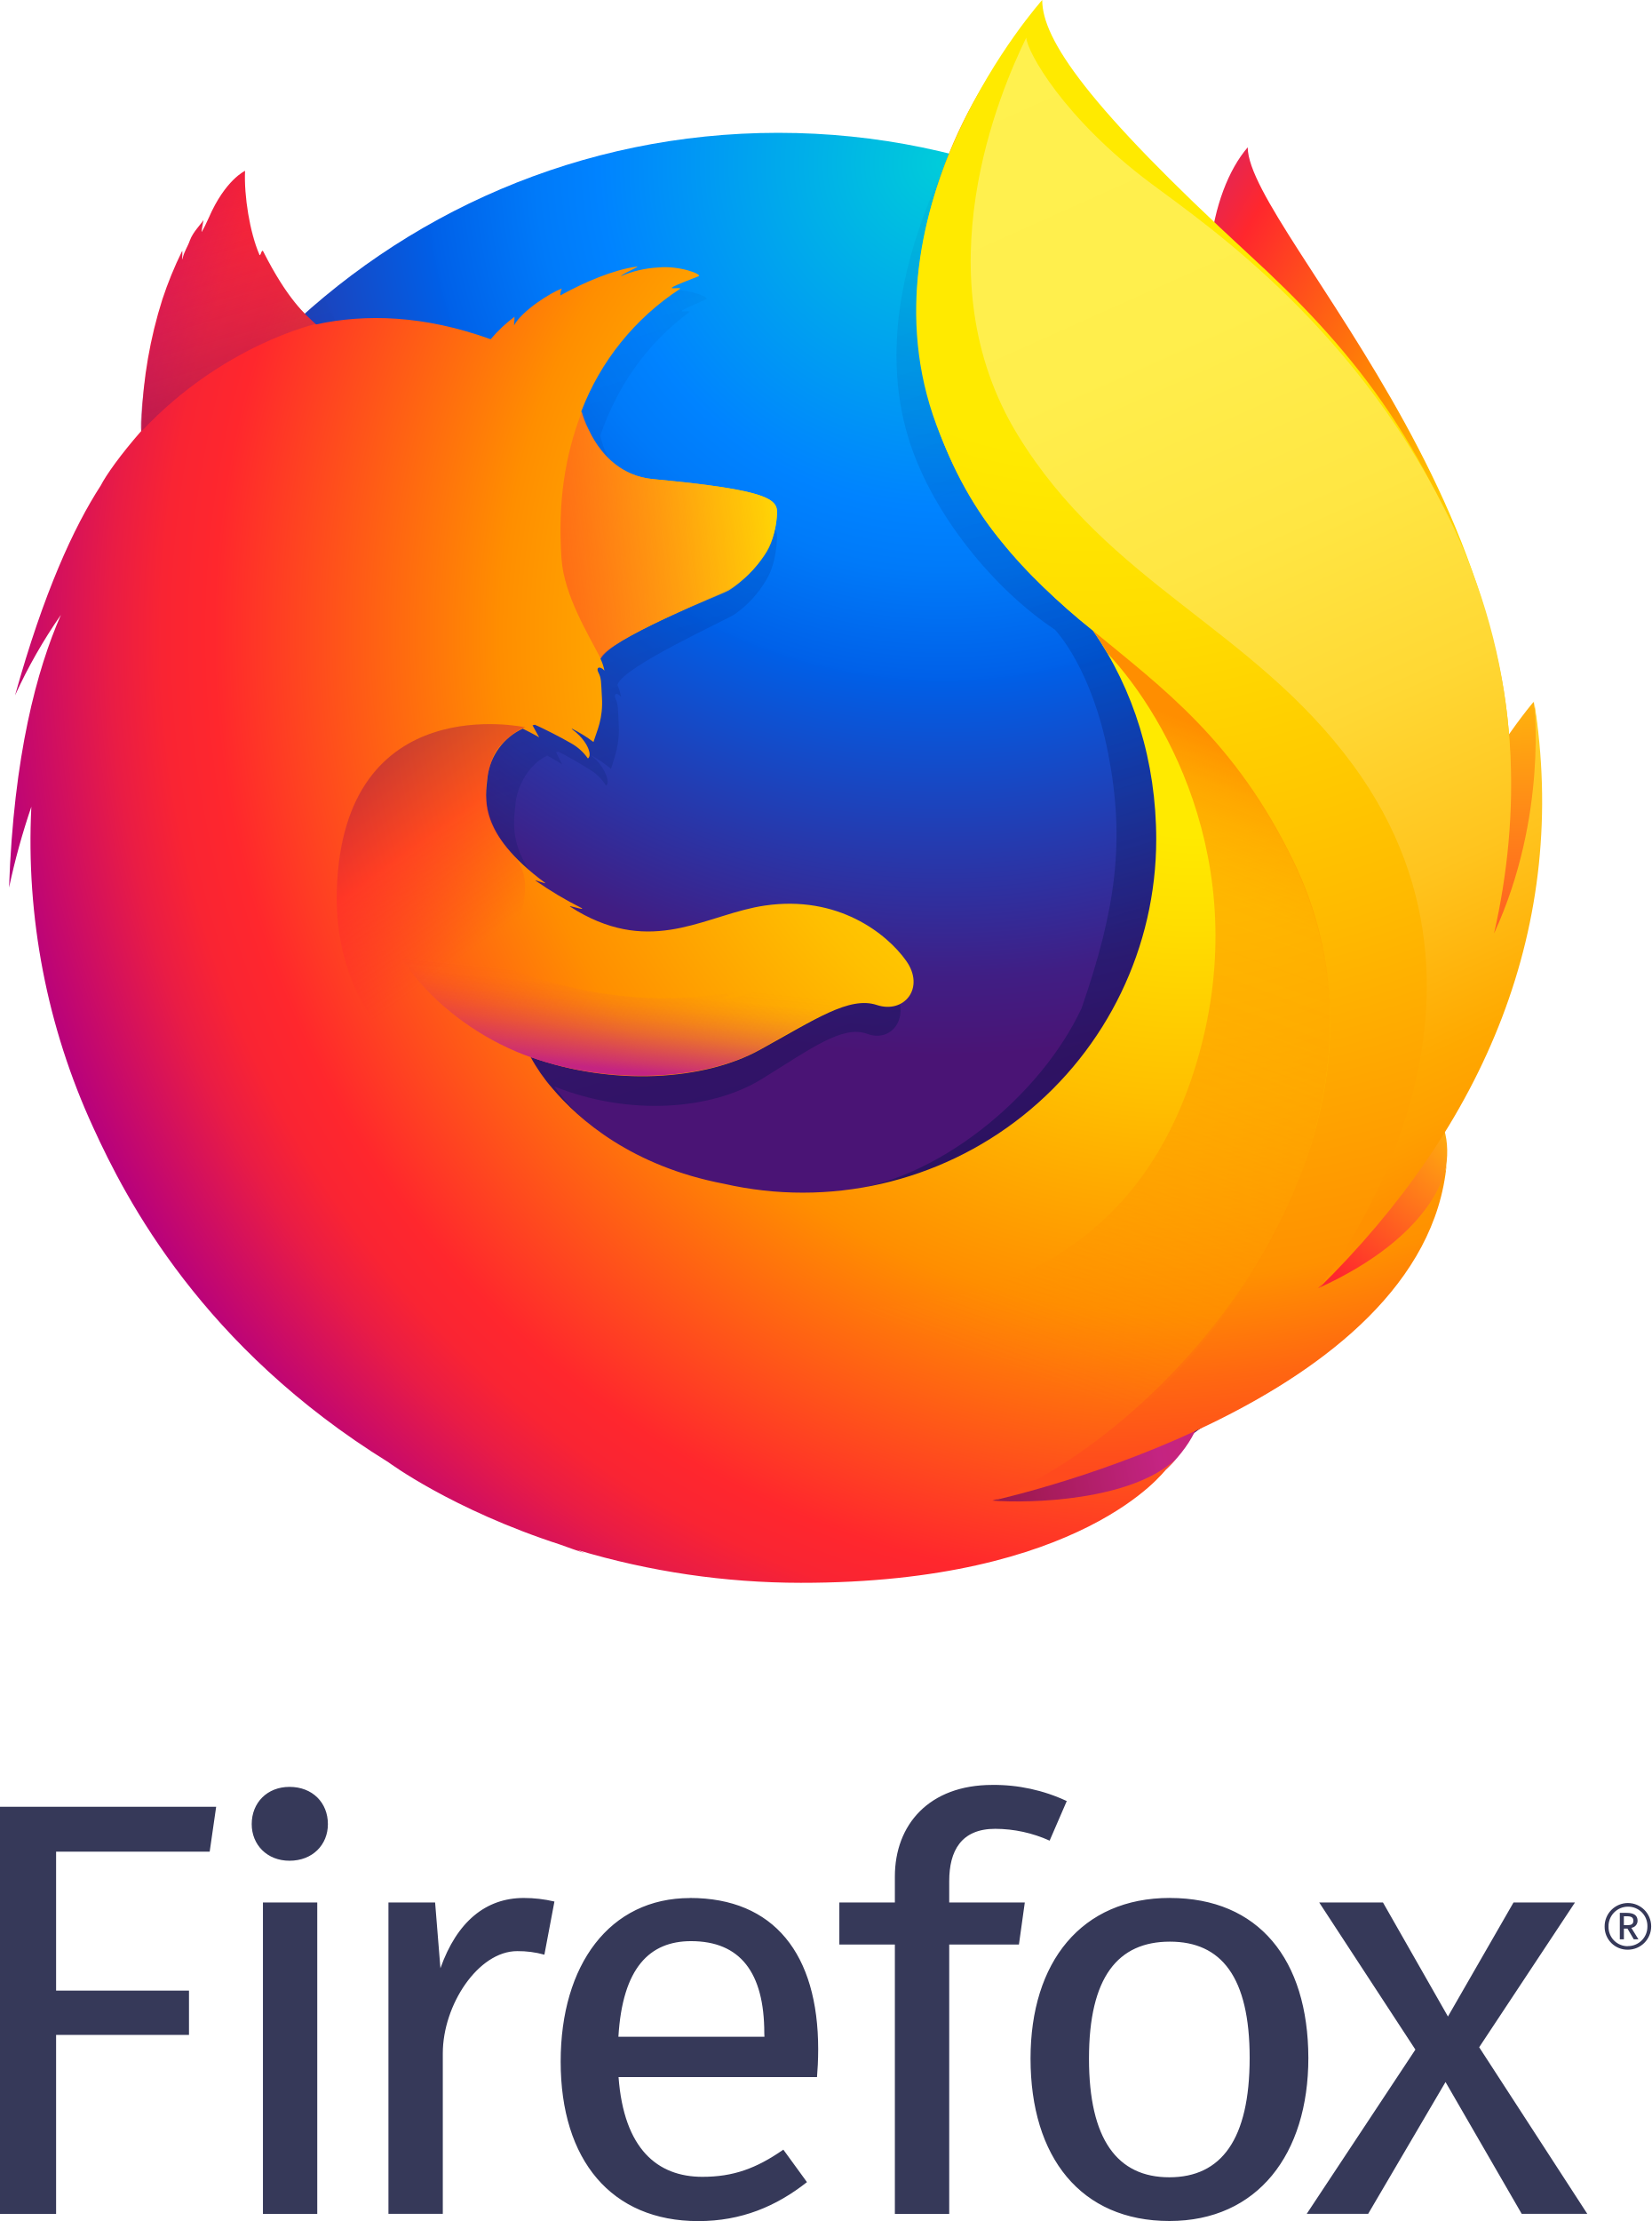
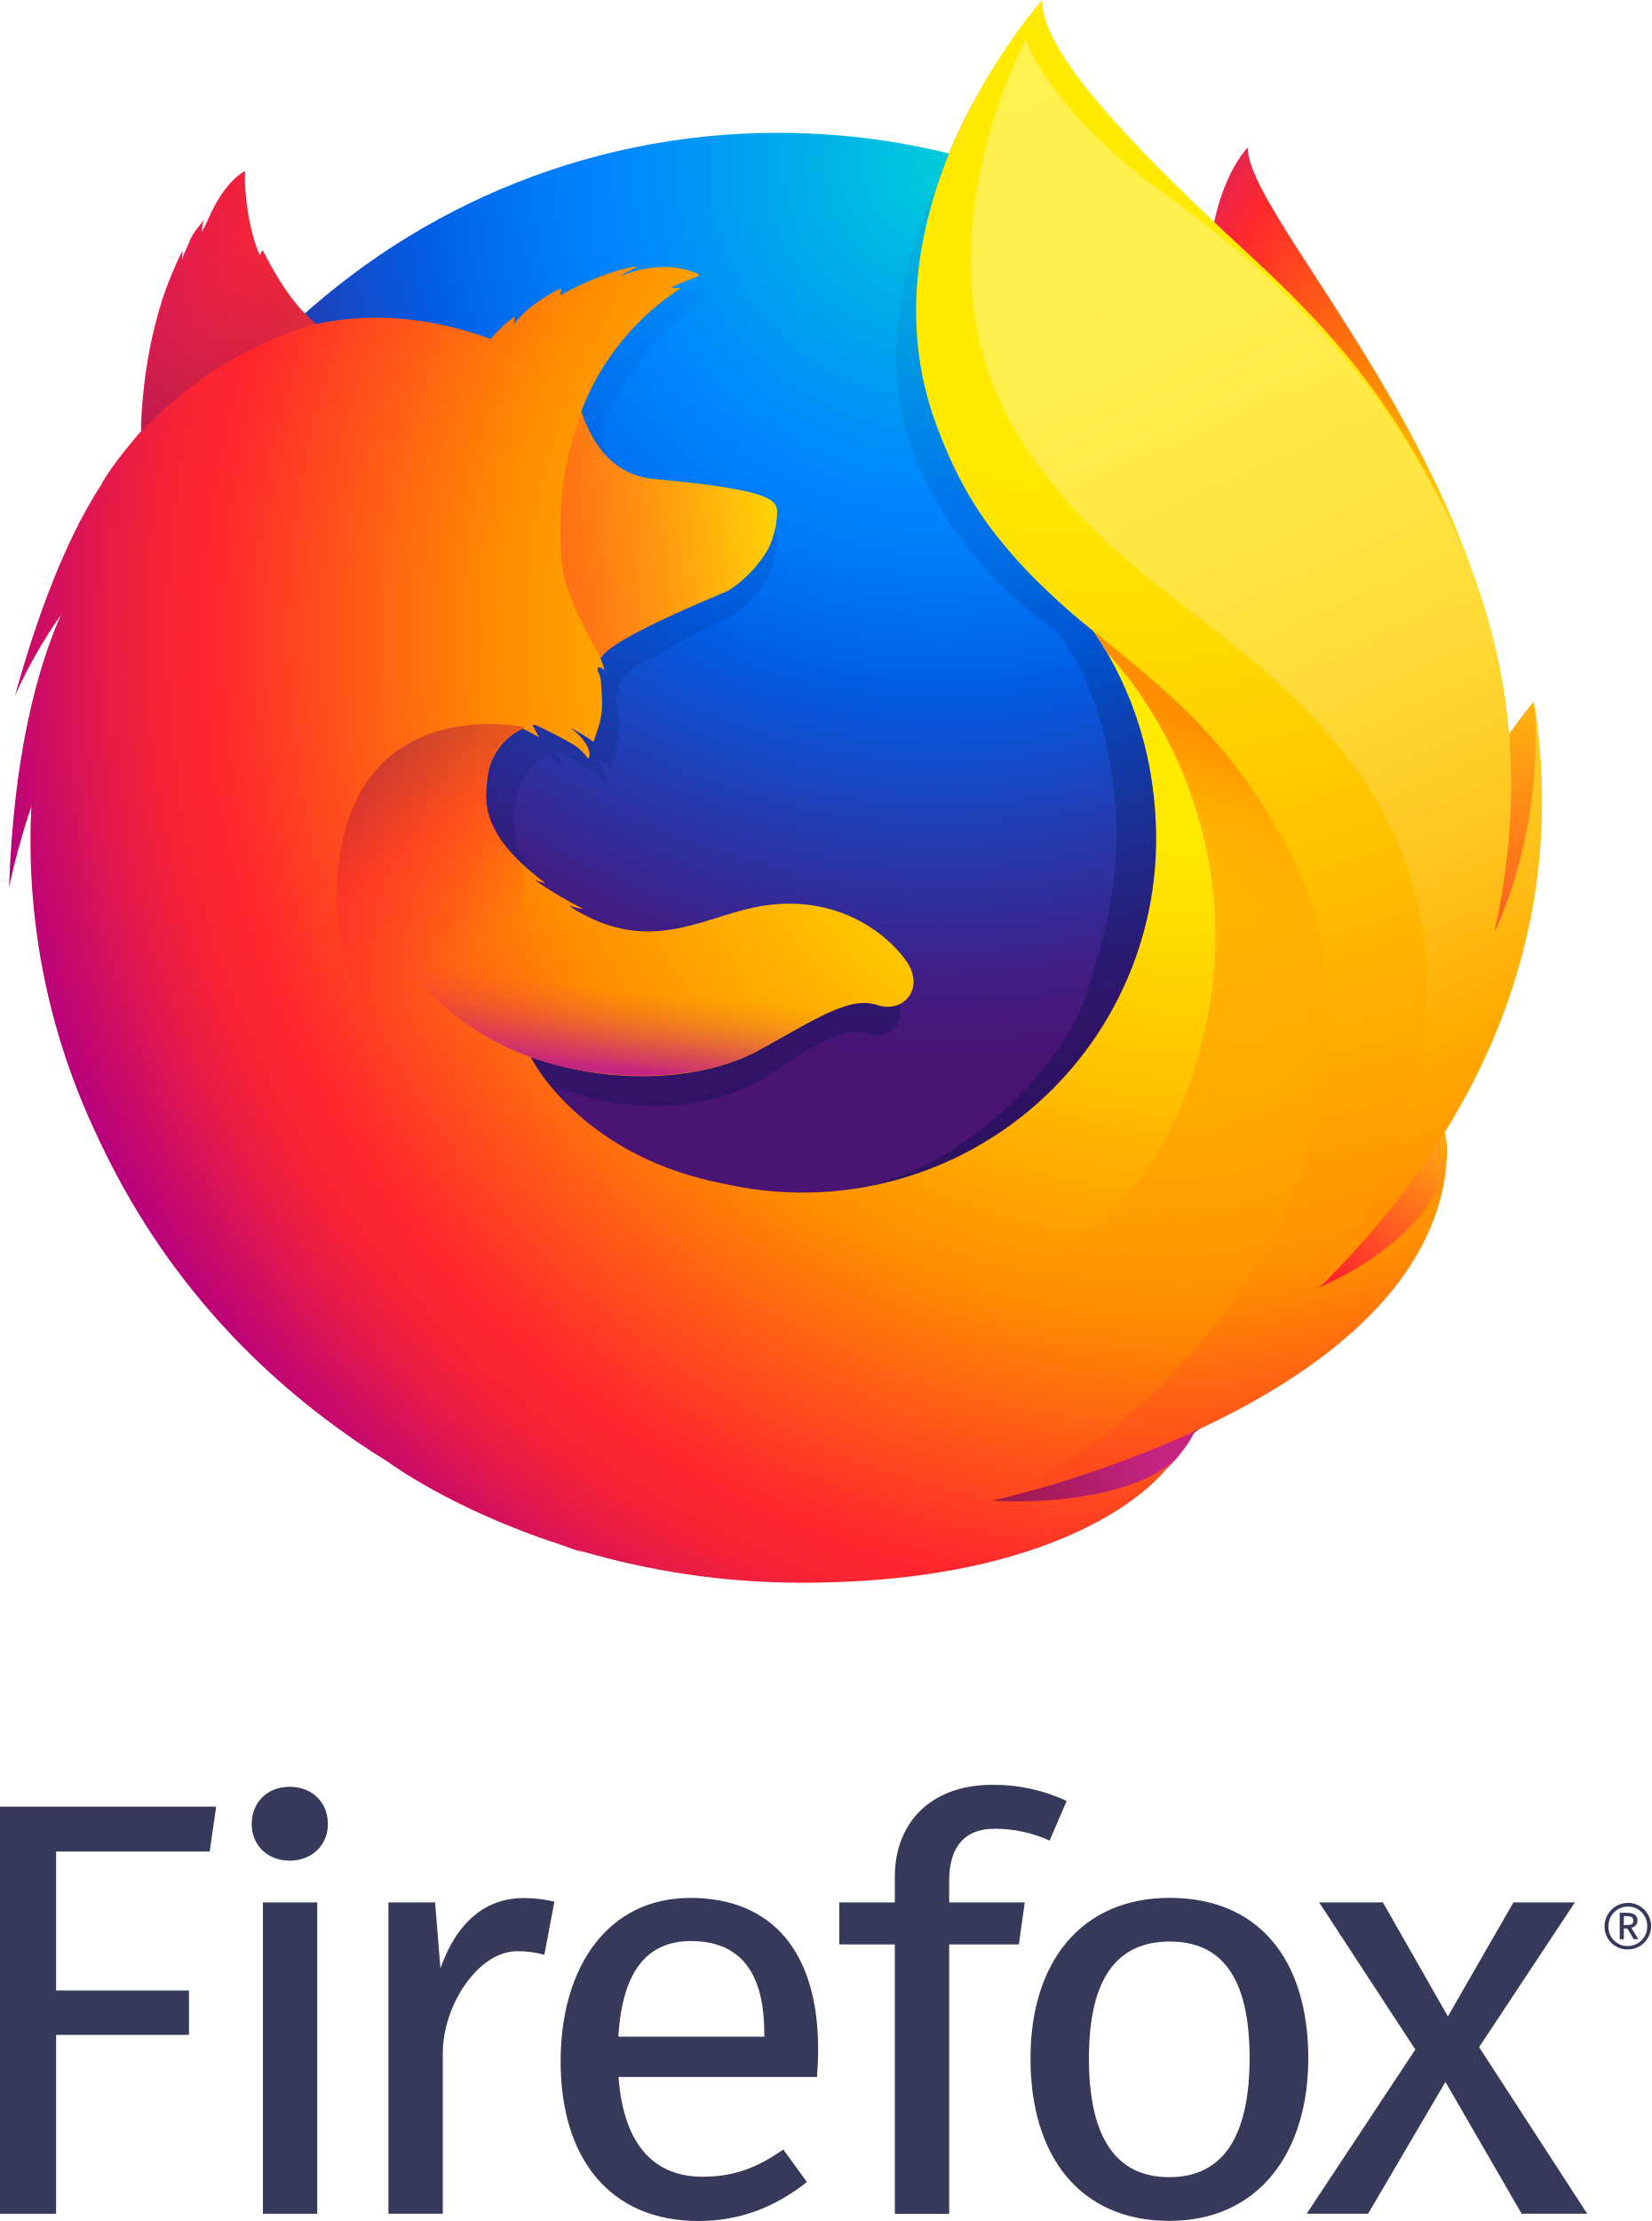
- <svg xmlns="http://www.w3.org/2000/svg" viewBox="0 0 463.61 623.4">
+ <svg xmlns="http://www.w3.org/2000/svg" viewBox="0 0 463.59 623.43">
  <defs>
-     <style>.cls-1{fill:url(#radial-gradient);}.cls-2{fill:url(#radial-gradient-2);}.Fox-Body-Shadow{fill:url(#linear-gradient);}.Tail-Flame-Behind---Middle{fill:url(#radial-gradient-3);}.Tail-Flame-Behind---Top{fill:url(#radial-gradient-4);}.Tail-Flame-Behind---Bottom{fill:url(#radial-gradient-5);}.Fox-Body{fill:url(#radial-gradient-6);}.cls-3{fill:url(#radial-gradient-7);}.cls-4{fill:url(#linear-gradient-2);}.Ear{fill:url(#linear-gradient-3);}.Head-Shadow{fill:url(#linear-gradient-4);}.Arm-Shadow{fill:url(#linear-gradient-5);}.Tail-Flame-Overlap{fill:url(#linear-gradient-6);}.Tail-Swoop-Inner{fill:url(#linear-gradient-7);}.cls-5{fill:#363959;}</style>
-     <radialGradient id="radial-gradient" cx="-15195.39" cy="-8448.41" fx="-15208.373" r="203.56" gradientTransform="matrix(0.76, 0.03, -0.05, 1.12, 11569.67, 10090.59)" gradientUnits="userSpaceOnUse">
+     <radialGradient id="radial-gradient" cx="-15083.63" cy="9079.23" fx="-15096.611" r="203.56" gradientTransform="matrix(0.76, 0.03, 0.05, -1.12, 11453.19, 10793.76)" gradientUnits="userSpaceOnUse">
      <stop offset="0.1" stop-color="#ffea00" />
      <stop offset="0.17" stop-color="#ffde00" />
      <stop offset="0.28" stop-color="#ffbf00" />
      <stop offset="0.43" stop-color="#ff8e00" />
      <stop offset="0.77" stop-color="#ff272d" />
      <stop offset="0.87" stop-color="#e0255a" />
      <stop offset="0.95" stop-color="#cc2477" />
      <stop offset="1" stop-color="#c42482" />
    </radialGradient>
-     <radialGradient id="radial-gradient-2" cx="-7836.88" cy="-8047.41" r="357.23" gradientTransform="translate(9904.13 9944.29) scale(1.23 1.23)" gradientUnits="userSpaceOnUse">
+     <radialGradient id="radial-gradient-2" cx="-7905.51" cy="8660.94" r="357.23" gradientTransform="matrix(1.23, 0, 0, -1.23, 9988.54, 10698.93)" gradientUnits="userSpaceOnUse">
      <stop offset="0" stop-color="#00ccda" />
      <stop offset="0.22" stop-color="#0083ff" />
      <stop offset="0.26" stop-color="#007af9" />
      <stop offset="0.33" stop-color="#0060e8" />
      <stop offset="0.33" stop-color="#005fe7" />
      <stop offset="0.44" stop-color="#2639ad" />
      <stop offset="0.52" stop-color="#401e84" />
      <stop offset="0.57" stop-color="#4a1475" />
    </radialGradient>
-     <linearGradient id="linear-gradient" x1="246.64" y1="329.22" x2="160.21" y2="46.48" gradientUnits="userSpaceOnUse">
+     <linearGradient id="linear-gradient" x1="246.62" y1="294.78" x2="160.2" y2="577.52" gradientTransform="matrix(1, 0, 0, -1, 0, 624)" gradientUnits="userSpaceOnUse">
      <stop offset="0" stop-color="#000f43" stop-opacity="0.4" />
      <stop offset="0.48" stop-color="#001962" stop-opacity="0.17" />
      <stop offset="1" stop-color="#002079" stop-opacity="0" />
    </linearGradient>
-     <radialGradient id="radial-gradient-3" cx="-8724.92" cy="-6788.24" r="120.49" gradientTransform="matrix(1.22, 0.12, -0.12, 1.22, 10254.25, 9631.49)" gradientUnits="userSpaceOnUse">
+     <radialGradient id="radial-gradient-3" cx="-8798.45" cy="7431.01" r="120.49" gradientTransform="matrix(1.22, 0.12, 0.12, -1.22, 10266.83, 10424.49)" gradientUnits="userSpaceOnUse">
      <stop offset="0" stop-color="#ffea00" />
      <stop offset="0.5" stop-color="#ff272d" />
      <stop offset="1" stop-color="#c42482" />
    </radialGradient>
-     <radialGradient id="radial-gradient-4" cx="-8735.82" cy="-6903.78" r="201.22" gradientTransform="matrix(1.22, 0.12, -0.12, 1.22, 10254.25, 9631.49)" gradientUnits="userSpaceOnUse">
+     <radialGradient id="radial-gradient-4" cx="-8809.35" cy="7546.55" r="201.22" gradientTransform="matrix(1.22, 0.12, 0.12, -1.22, 10266.83, 10424.49)" gradientUnits="userSpaceOnUse">
      <stop offset="0" stop-color="#ffe900" />
      <stop offset="0.16" stop-color="#ffaf0e" />
      <stop offset="0.32" stop-color="#ff7a1b" />
      <stop offset="0.47" stop-color="#ff4e26" />
      <stop offset="0.62" stop-color="#ff2c2e" />
      <stop offset="0.76" stop-color="#ff1434" />
      <stop offset="0.89" stop-color="#ff0538" />
      <stop offset="1" stop-color="#ff0039" />
    </radialGradient>
-     <radialGradient id="radial-gradient-5" cx="-8707.36" cy="-6717.25" r="184.64" gradientTransform="matrix(1.22, 0.12, -0.12, 1.22, 10254.25, 9631.49)" gradientUnits="userSpaceOnUse">
+     <radialGradient id="radial-gradient-5" cx="-8780.89" cy="7360.02" r="184.64" gradientTransform="matrix(1.22, 0.12, 0.12, -1.22, 10266.83, 10424.49)" gradientUnits="userSpaceOnUse">
      <stop offset="0" stop-color="#ff272d" />
      <stop offset="0.5" stop-color="#c42482" />
      <stop offset="0.99" stop-color="#620700" />
    </radialGradient>
-     <radialGradient id="radial-gradient-6" cx="325.44" cy="177.9" fx="338.069" r="353.14" gradientUnits="userSpaceOnUse">
+     <radialGradient id="radial-gradient-6" cx="325.44" cy="446.1" fx="338.069" r="353.14" gradientTransform="matrix(1, 0, 0, -1, 0, 624)" gradientUnits="userSpaceOnUse">
      <stop offset="0.16" stop-color="#ffea00" />
      <stop offset="0.23" stop-color="#ffde00" />
      <stop offset="0.37" stop-color="#ffbf00" />
      <stop offset="0.54" stop-color="#ff8e00" />
      <stop offset="0.76" stop-color="#ff272d" />
      <stop offset="0.8" stop-color="#f92433" />
      <stop offset="0.84" stop-color="#e91c45" />
      <stop offset="0.89" stop-color="#cf0e62" />
      <stop offset="0.94" stop-color="#b5007f" />
    </radialGradient>
-     <radialGradient id="radial-gradient-7" cx="305.19" cy="14.13" r="402.47" gradientUnits="userSpaceOnUse">
+     <radialGradient id="radial-gradient-7" cx="305.19" cy="609.87" r="402.47" gradientTransform="matrix(1, 0, 0, -1, 0, 624)" gradientUnits="userSpaceOnUse">
      <stop offset="0.28" stop-color="#ffea00" />
      <stop offset="0.4" stop-color="#fd0" />
      <stop offset="0.63" stop-color="#ffba00" />
      <stop offset="0.86" stop-color="#ff9100" />
      <stop offset="0.93" stop-color="#ff6711" />
      <stop offset="0.99" stop-color="#ff4a1d" />
    </radialGradient>
-     <linearGradient id="linear-gradient-2" x1="-9033.6" y1="-6861.01" x2="-8894.98" y2="-6896.34" gradientTransform="matrix(1.22, 0.12, -0.12, 1.22, 10254.25, 9631.49)" gradientUnits="userSpaceOnUse">
+     <linearGradient id="linear-gradient-2" x1="-9109.15" y1="7511.68" x2="-8970.53" y2="7547.01" gradientTransform="matrix(1.22, 0.12, 0.12, -1.22, 10266.83, 10424.49)" gradientUnits="userSpaceOnUse">
      <stop offset="0" stop-color="#c42482" stop-opacity="0.5" />
      <stop offset="0.47" stop-color="#ff272d" stop-opacity="0.5" />
      <stop offset="0.49" stop-color="#ff2c2c" stop-opacity="0.51" />
      <stop offset="0.68" stop-color="#ff7a1a" stop-opacity="0.72" />
      <stop offset="0.83" stop-color="#ffb20d" stop-opacity="0.87" />
      <stop offset="0.94" stop-color="#ffd605" stop-opacity="0.96" />
      <stop offset="1" stop-color="#ffe302" />
    </linearGradient>
-     <linearGradient id="linear-gradient-3" x1="140.66" y1="-1207.81" x2="116.03" y2="-1270.95" gradientTransform="matrix(0.99, 0.1, -0.1, 0.99, -193.42, 1305.01)" gradientUnits="userSpaceOnUse">
+     <linearGradient id="linear-gradient-3" x1="137.18" y1="1869.73" x2="112.55" y2="1932.87" gradientTransform="matrix(0.99, 0.1, 0.1, -0.99, -253.89, 1960.03)" gradientUnits="userSpaceOnUse">
      <stop offset="0" stop-color="#891551" stop-opacity="0.6" />
      <stop offset="1" stop-color="#c42482" stop-opacity="0" />
    </linearGradient>
-     <linearGradient id="linear-gradient-4" x1="-135.97" y1="483.16" x2="-93.49" y2="531.42" gradientTransform="matrix(0.99, 0.1, -0.1, 0.99, 285.71, -255.4)" gradientUnits="userSpaceOnUse">
+     <linearGradient id="linear-gradient-4" x1="-143.14" y1="176.6" x2="-100.66" y2="128.34" gradientTransform="matrix(0.99, 0.1, 0.1, -0.99, 225.24, 399.62)" gradientUnits="userSpaceOnUse">
      <stop offset="0.01" stop-color="#891551" stop-opacity="0.5" />
      <stop offset="0.48" stop-color="#ff272d" stop-opacity="0.5" />
      <stop offset="1" stop-color="#ff272d" stop-opacity="0" />
    </linearGradient>
-     <linearGradient id="linear-gradient-5" x1="-55.58" y1="567.04" x2="-55.55" y2="533.28" gradientTransform="matrix(0.99, 0.1, -0.1, 0.99, 285.71, -255.4)" gradientUnits="userSpaceOnUse">
+     <linearGradient id="linear-gradient-5" x1="-61.34" y1="94.02" x2="-61.31" y2="127.78" gradientTransform="matrix(0.99, 0.1, 0.1, -0.99, 225.24, 399.62)" gradientUnits="userSpaceOnUse">
      <stop offset="0" stop-color="#c42482" />
      <stop offset="0.08" stop-color="#c42482" stop-opacity="0.81" />
      <stop offset="0.21" stop-color="#c42482" stop-opacity="0.57" />
      <stop offset="0.33" stop-color="#c42482" stop-opacity="0.36" />
      <stop offset="0.45" stop-color="#c42482" stop-opacity="0.2" />
      <stop offset="0.56" stop-color="#c42482" stop-opacity="0.09" />
      <stop offset="0.67" stop-color="#c42482" stop-opacity="0.02" />
      <stop offset="0.77" stop-color="#c42482" stop-opacity="0" />
    </linearGradient>
-     <linearGradient id="linear-gradient-6" x1="282.7" y1="16.31" x2="420.7" y2="324.89" gradientUnits="userSpaceOnUse">
+     <linearGradient id="linear-gradient-6" x1="282.7" y1="607.69" x2="420.7" y2="299.11" gradientTransform="matrix(1, 0, 0, -1, 0, 624)" gradientUnits="userSpaceOnUse">
      <stop offset="0" stop-color="#fff14f" />
      <stop offset="0.27" stop-color="#ffee4c" />
      <stop offset="0.45" stop-color="#ffe643" />
      <stop offset="0.61" stop-color="#ffd834" />
      <stop offset="0.76" stop-color="#ffc41e" />
      <stop offset="0.89" stop-color="#ffab02" />
      <stop offset="0.9" stop-color="#ffa900" />
      <stop offset="0.95" stop-color="#ffa000" />
      <stop offset="1" stop-color="#ff9100" />
    </linearGradient>
-     <linearGradient id="linear-gradient-7" x1="309.95" y1="193.78" x2="244.58" y2="369.29" gradientUnits="userSpaceOnUse">
+     <linearGradient id="linear-gradient-7" x1="309.96" y1="430.22" x2="244.59" y2="254.71" gradientTransform="matrix(1, 0, 0, -1, 0, 624)" gradientUnits="userSpaceOnUse">
      <stop offset="0" stop-color="#ff8e00" />
      <stop offset="0.04" stop-color="#ff8e00" stop-opacity="0.86" />
      <stop offset="0.08" stop-color="#ff8e00" stop-opacity="0.73" />
      <stop offset="0.13" stop-color="#ff8e00" stop-opacity="0.63" />
      <stop offset="0.18" stop-color="#ff8e00" stop-opacity="0.56" />
      <stop offset="0.23" stop-color="#ff8e00" stop-opacity="0.51" />
      <stop offset="0.28" stop-color="#ff8e00" stop-opacity="0.5" />
      <stop offset="0.39" stop-color="#ff8e00" stop-opacity="0.48" />
      <stop offset="0.52" stop-color="#ff8e00" stop-opacity="0.42" />
      <stop offset="0.68" stop-color="#ff8e00" stop-opacity="0.31" />
      <stop offset="0.84" stop-color="#ff8e00" stop-opacity="0.17" />
      <stop offset="1" stop-color="#ff8e00" stop-opacity="0" />
    </linearGradient>
  </defs>
  <g id="Layer_2" data-name="Layer 2">
    <g id="Layer_1-2" data-name="Layer 1">
-       <path class="cls-1" d="M350.31,41.34C339.5,53.93,334.47,82.26,345.43,111s27.76,22.48,38.24,51.77c13.83,38.65,7.39,90.56,7.39,90.56s16.62,48.13,28.2-3C444.9,154.29,350.31,65,350.31,41.34Z" />
-       <path id="_Path_" data-name="&lt;Path&gt;" class="cls-2" d="M218.38,440c110.72,0,200.41-90.18,200.41-201.37S329.1,37.28,218.49,37.28,18.19,127.46,18.19,238.66C18,350,107.77,440,218.38,440Z" />
-       <path class="Fox-Body-Shadow" d="M368.55,362.83a111.47,111.47,0,0,1-13.6,8.21,317.84,317.84,0,0,0,17.29-28.43,111.6,111.6,0,0,0,11.37-14.29c1.55-2.44,3.3-5.45,5.15-8.95,11.25-20.27,23.66-53.08,24-86.78v-.08c0-.83,0-1.66,0-2.49a116.3,116.3,0,0,0-2.58-25.17c.09.65.17,1.29.25,1.94-.1-.5-.18-1-.29-1.5.17.92.3,1.8.44,2.7,2.3,19.51.66,38.54-7.53,52.58l-.39.6c4.25-21.33,5.67-44.87.94-68.45,0,0-1.89-11.46-16-46.25-8.1-20-22.5-36.44-35.22-48.4-11.15-13.79-21.27-23-26.85-28.92C313.92,56.87,309,47.67,307,41.67c-1.74-.87-24-22.49-25.76-23.31C271.56,33.42,241,80.52,255.55,124.52c6.58,19.94,23.24,40.64,40.66,52.25.77.87,10.37,11.31,14.94,34.84,4.72,24.31,2.24,43.28-7.47,71.33-11.42,24.61-40.66,48.94-68,51.42-58.54,5.32-80-29.39-80-29.39,20.92,8.36,44.05,6.61,58.12-2.06s22.75-15.27,29.71-12.71,12.32-4.86,7.42-12.54a35.44,35.44,0,0,0-35.85-15.61c-14.19,2.31-27.19,13.55-45.79,2.66a38.61,38.61,0,0,1-3.49-2.29c-1.23-.81,4,1.23,2.77.31A90.89,90.89,0,0,1,156.86,255c-.28-.25,2.81,1,2.53.73-17.39-14.32-15.22-24-14.67-30.06.44-4.85,3.6-11.07,8.92-13.59,2.57,1.4,4.17,2.47,4.17,2.47s-1.1-2.24-1.69-3.42c.21-.09.41-.07.61-.15,2.11,1,6.76,3.66,9.21,5.27a13.56,13.56,0,0,1,4.21,4.26s.84-.46.22-2.43A12.63,12.63,0,0,0,166,212.1l.2,0a36.66,36.66,0,0,1,5.36,3.72c.89-3.24,2.5-6.63,2.14-12.68-.22-4.26-.12-5.36-.87-7-.67-1.41.38-2,1.54-.5a14.82,14.82,0,0,0-1-3.34v-.11c1.46-5.07,30.81-18.27,32.95-19.81A30.41,30.41,0,0,0,215,163c1.63-2.6,2.86-6.25,3.16-11.79.16-4-1.7-6.65-31.38-9.76-8.12-.8-12.88-6.68-15.59-12.11-.49-1.17-1-2.23-1.5-3.29a26.18,26.18,0,0,1-1.16-3.81c4.85-13.94,13-25.72,25-34.63.65-.6-2.61.15-2-.44s5.74-2.7,6.68-3.15c1.15-.54-4.91-3.11-10.26-2.49a25.37,25.37,0,0,0-9.51,2.5c1.21-1.2,5-2.78,4.14-2.77-5.87.9-13.17,4.32-19.42,8.18a4.84,4.84,0,0,1,.38-2c-2.91,1.23-10.05,6.23-12.13,10.45a20,20,0,0,0,.12-2.44,38.14,38.14,0,0,0-6,6.24l-.11.1c-16.87-6.79-31.71-7.23-44.27-4.19-2.75-2.76-4.09-.74-10.34-14.48-.42-.83.33.82,0,0-1-2.66.63,3.55,0,0-10.51,8.29-24.34,17.69-31,24.33-.08.26,7.75-2.21,0,0-2.71.77-2.53,2.38-2.94,16.93-.1,1.1,0,2.34-.1,3.33-5.3,6.76-8.92,12.48-10.28,15.45C39.73,155,32.17,173.47,24.85,202.61a151,151,0,0,1,11.64-22.76c-6.09,15.47-12,39.77-13.15,77.18A218.34,218.34,0,0,1,29,234.16a213.57,213.57,0,0,0,15.68,90.78,221.52,221.52,0,0,0,23,43.07,204.06,204.06,0,0,0,300.83-5.18Z" />
-       <path class="Tail-Flame-Behind---Middle" d="M323.59,391.3c73.53-8.51,106.08-84.29,64.28-85.78-37.76-1.21-99.11,89.8-64.28,85.78Z" />
-       <path class="Tail-Flame-Behind---Top" d="M393.17,290c50.59-29.44,37.4-93,37.4-93S411,219.68,397.78,255.84C384.67,291.64,362.75,307.83,393.17,290Z" />
-       <path class="Tail-Flame-Behind---Bottom" d="M232.56,428.94c70.53,22.51,131.16-33.06,93.79-51.61C292.37,360.59,199.08,418.29,232.56,428.94Z" />
-       <path class="Fox-Body" d="M398.42,317c1.72-2.42,4-10.17,6.09-13.64,12.45-20.1,12.54-36.13,12.54-36.5,7.52-37.57,6.84-52.91,2.21-81.29-3.73-22.85-20-55.57-34.12-71.33-14.54-16.24-4.3-10.95-18.37-22.81C354.44,77.81,342.47,64.26,336,58.82c-47.08-39.36-46-47.72-45.11-49.15l-.66.74c-.56-2.22-1-4.09-1-4.09S263.5,32.06,258.08,74.95c-3.54,28,6.95,57.19,22.12,75.85A172.18,172.18,0,0,0,306.84,177h0c11.47,16.47,17.78,36.79,17.78,58.65a99.25,99.25,0,0,1-121.35,96.62c-25.84-4.92-40.76-18-48.21-26.81a48.54,48.54,0,0,1-6.08-8.77c23.15,8.29,48.75,6.56,64.32-2s25.18-15.15,32.88-12.6,13.64-4.82,8.22-12.43-19.14-18.5-39.68-15.48c-15.71,2.29-30.09,13.44-50.67,2.64a43.48,43.48,0,0,1-3.86-2.27c-1.36-.8,4.41,1.22,3.06.31a102.14,102.14,0,0,1-12.93-7.71c-.31-.25,3.11,1,2.8.72C133.88,233.61,136.29,224,136.89,218a17.27,17.27,0,0,1,9.87-13.48c2.84,1.39,4.62,2.45,4.62,2.45s-1.21-2.22-1.87-3.39c.23-.09.45-.07.68-.15,2.33,1,7.48,3.63,10.2,5.22a14.14,14.14,0,0,1,4.66,4.23s.93-.46.24-2.41c-.25-.8-1.32-3.34-4.82-5.9l.22,0a41,41,0,0,1,5.93,3.69c1-3.22,2.76-6.57,2.37-12.58-.24-4.22-.13-5.32-1-6.95-.74-1.4.42-1.95,1.71-.49a13.56,13.56,0,0,0-1.1-3.32v-.11c1.61-5,34.1-18.12,36.47-19.65a31.74,31.74,0,0,0,9.56-9.31c1.81-2.58,3.17-6.2,3.5-11.69.11-2.47-.65-4.43-9.25-6.31-5.16-1.12-13.15-2.22-25.48-3.37-9-.79-14.26-6.63-17.25-12-.55-1.16-1.1-2.21-1.66-3.26a24,24,0,0,1-1.28-3.77,71.55,71.55,0,0,1,27.67-34.34c.72-.59-2.89.15-2.17-.44s6.35-2.68,7.39-3.12c1.27-.54-5.44-3.09-11.36-2.47a30.64,30.64,0,0,0-10.53,2.48c1.34-1.19,5.58-2.75,4.59-2.74-6.5.89-14.58,4.28-21.49,8.11a4.37,4.37,0,0,1,.42-1.95c-3.22,1.22-11.12,6.17-13.42,10.36a17.83,17.83,0,0,0,.13-2.42,40,40,0,0,0-6.59,6.19l-.12.1c-18.67-6.74-35.09-7.17-49-4.15-3-2.74-7.93-6.87-14.85-20.5-.47-.82-.72,1.7-1.08.89-2.69-6.24-4.31-16.45-4-23.5,0,0-5.56,2.53-10.16,13.12-.85,1.9-1.4,3-2,4-.25.31.57-3.48.44-3.27-.8,1.36-2.87,3.25-3.78,5.7-.63,1.82-1.5,2.83-2.06,5.1l-.13.21c0-.67.17-2.75,0-2.32A106.59,106.59,0,0,0,45.59,84a125.59,125.59,0,0,0-5.82,33.67c-.11,1.09,0,2.32-.11,3.3-5.87,6.7-9.87,12.38-11.38,15.32-7.59,11.72-16,30-24.06,58.9A144.09,144.09,0,0,1,17.1,172.59C10.36,187.93,3.84,212,2.54,249.13A198,198,0,0,1,8.8,226.44a192.15,192.15,0,0,0,17.36,90c9.29,20.36,30.67,61.69,82.9,94h0s17.77,13.23,48.32,23.14c2.26.82,4.54,1.63,6.88,2.41-.73-.3-1.44-.61-2.13-.93a218.92,218.92,0,0,0,62.67,9.21c79.09.07,102.42-31.69,102.42-31.69l-.23.17q1.67-1.58,3.23-3.28c-12.48,11.78-41,12.57-51.6,11.72,18.16-5.33,30.11-9.85,53.35-18.75q4.08-1.51,8.34-3.45l.93-.42c.56-.26,1.12-.51,1.69-.79a157.66,157.66,0,0,0,31.72-19.86c23.34-18.64,28.42-36.82,31.08-48.8-.37,1.15-1.52,3.83-2.33,5.56-6,12.86-19.34,20.75-33.82,27.52A311.07,311.07,0,0,0,388.69,334C393.42,329.31,394.9,322,398.42,317Z" />
-       <path class="cls-3" d="M370,361.63a149.55,149.55,0,0,0,24.54-36.1c16.66-35,42.42-93.27,22.13-154.09-16-48.08-38-74.36-66-100C305.29,29.69,292.61,11.07,292.61,0c0,0-52.41,58.43-29.68,119.36s69.29,58.7,100.08,122.3c36.24,74.83-29.32,156.49-83.54,179.35,3.32-.74,120.53-27.26,126.69-94.31C406,327.93,403.38,346.47,370,361.63Z" />
-       <path class="cls-4" d="M218.17,144.19c.18-4-1.88-6.62-34.62-9.69-13.47-1.24-18.63-13.7-20.2-18.94-4.79,12.45-6.77,25.5-5.7,41.3.73,10.35,7.68,21.45,11,28,0,0,.74-1,1.08-1.31,6.26-6.52,32.48-16.44,34.94-17.85C207.38,164,217.71,156.41,218.17,144.19Z" />
-       <path class="Ear" d="M74,70.64c-.47-.82-.72,1.7-1.08.89C70.25,65.29,68.61,55.18,69,48c0,0-5.56,2.53-10.16,13.12-.85,1.9-1.4,3-2,4-.25.31.57-3.48.44-3.27-.8,1.36-2.87,3.25-3.77,5.59a32.86,32.86,0,0,0-2.08,5.31c-.18.65.18-2.85,0-2.43-10.71,20.69-12.75,52-11.62,50.65C62.66,96.68,88.78,90.91,88.78,90.91,86,88.86,80,83,74,70.64Z" />
-       <path class="Head-Shadow" d="M160.49,325.11c-31.48-13.44-67.27-32.4-65.92-75.46,1.84-56.71,52.89-45.51,52.89-45.51-1.93.47-7.08,4.14-8.9,8-1.93,4.89-5.45,15.93,5.22,27.49,16.75,18.15-34.4,43.05,44.54,90.1,2,1.08-18.51-.65-27.83-4.68Z" />
-       <path class="Arm-Shadow" d="M149.31,296.85c22.32,7.77,48.33,6.41,63.9-2.19,10.42-5.8,23.79-15.09,32-12.8-7.12-2.82-12.52-4.13-19-4.45-1.11,0-2.43,0-3.63-.14a61.5,61.5,0,0,0-7.11.39c-4,.37-8.47,2.9-12.52,2.5-.22,0,3.93-1.7,3.59-1.63-2.15.45-4.48.54-6.94.85-1.57.17-2.91.37-4.47.43-46.49,3.94-85.79-25.2-85.79-25.2-3.34,11.26,15,33.55,40,42.25Z" />
-       <path class="Tail-Flame-Overlap" d="M369.93,361.93c47-46.17,70.82-102.3,60.76-165.25,0,0,4,32.28-11.22,65.3,7.32-32.23,8.17-72.29-11.28-113.77-26-55.37-68.65-84.5-84.95-96.65-24.69-18.41-34.93-37.17-35.11-41-7.38,15.11-29.69,66.91-2.4,111.52,25.57,41.79,65.86,54.2,94.06,92.53C431.75,285.19,369.93,361.93,369.93,361.93Z" />
-       <path class="Tail-Swoop-Inner" d="M363.19,241.79c-16.43-34-36.95-48.76-56.35-64.81,2.26,3.16,2.81,4.28,4.06,6.32,17.08,18.2,42.26,62.6,24,118.34-34.42,104.91-172.08,55.51-186.51,41.63C154.21,404,255.84,433,322,393.67,359.66,358,390.13,297.43,363.19,241.79Z" />
-       <path class="cls-5" d="M442.18,534H424.93l-18.41,32-18.24-32H370.38l27,41.29-30.51,46.1h17.25l21.72-37,21.39,37h18.41l-30.35-46.76ZM73.82,621.41H89.07V534H73.82Zm49.83-69L122.16,534h-13.1v87.39h15.26V576.34c0-13.59,9.95-28.69,20.89-28.69a27.42,27.42,0,0,1,7.63,1l2.82-14.92a37.17,37.17,0,0,0-8.62-1C136.42,532.73,128.29,539.36,123.65,552.46ZM0,621.41H15.75V571.17H53.06V558.73H15.75v-39H58.87l1.82-12.6H0ZM81.28,501.55C75,501.55,70.67,506,70.67,512c0,5.8,4.31,10.28,10.61,10.28,6.47,0,10.78-4.48,10.78-10.28C92.06,506,87.75,501.55,81.28,501.55Zm247.18,31.17c-24.87,0-39.13,18-39.13,45.08,0,27.69,14.1,45.6,39,45.6,24.71,0,39-18.74,39-45.77C367.26,549.94,353.33,532.73,328.46,532.73Zm-.17,78.41c-14.59,0-22.55-10.61-22.55-33.33,0-22.88,8.13-32.81,22.72-32.81,14.43,0,22.39,9.92,22.39,32.64C350.84,600.52,342.88,611.13,328.29,611.13ZM266.5,528c0-8.46,3.32-14.68,12.93-14.68a37.38,37.38,0,0,1,15.26,3.32l4.81-11.11A48.19,48.19,0,0,0,278.6,501c-17.74,0-27.36,11.14-27.36,25.73V534H235.65V545.8h15.59v75.62H266.5V545.8h19.57L287.72,534H266.5Zm-72.77,4.75c-22.55,0-36.32,18.71-36.32,45.91,0,27.69,14.26,44.77,38.64,44.77,12.1,0,21.89-4.15,30.51-10.94l-6.63-9.12c-7.63,5.31-14.1,7.63-22.72,7.63-12.6,0-22.05-7.79-23.55-28h55.72c.17-2,.33-4.81.33-7.79C229.71,548.45,217.28,532.73,193.73,532.73Zm20.89,38.94h-41c1.16-19.4,8.79-26.84,20.4-26.84,13.76,0,20.56,8.76,20.56,25.84Zm245.14-32.57c0-1.47-1-2.21-3.11-2.21h-1.88v7.42h1.15v-3h1l1.77,3H460l-2-3.22A2,2,0,0,0,459.76,539.09Zm-3.85,1.23v-2.48h.9c1.15,0,1.77.3,1.77,1.26s-.63,1.23-1.61,1.23Zm1.12-6.2a6.54,6.54,0,0,0-6.52,6.6,6.41,6.41,0,0,0,6.52,6.5,6.55,6.55,0,1,0,0-13.1Zm0,12.12a5.38,5.38,0,0,1-5.43-5.51,5.47,5.47,0,0,1,5.43-5.59,5.4,5.4,0,0,1,5.49,5.54A5.45,5.45,0,0,1,457,546.24Z" />
+       <g id="Layer_2-2" data-name="Layer 2">
+         <g id="Layer_1-2-2" data-name="Layer 1-2">
+           <path d="M350.31,41.34C339.5,53.93,334.47,82.26,345.43,111s27.76,22.48,38.24,51.77c13.83,38.65,7.39,90.56,7.39,90.56s16.62,48.13,28.2-3C444.9,154.29,350.31,65,350.31,41.34Z" style="fill:url(#radial-gradient)" />
+           <path id="_Path_" data-name=" Path " d="M218.38,440c110.72,0,200.41-90.18,200.41-201.37S329.1,37.28,218.49,37.28,18.19,127.46,18.19,238.66C18,350,107.77,440,218.38,440Z" style="fill:url(#radial-gradient-2)" />
+           <path d="M368.55,362.83A111.12,111.12,0,0,1,355,371a316.7,316.7,0,0,0,17.29-28.43,111.06,111.06,0,0,0,11.37-14.29c1.55-2.44,3.3-5.45,5.15-8.95,11.25-20.27,23.66-53.08,24-86.78V230a116.33,116.33,0,0,0-2.58-25.17c.09.65.17,1.29.25,1.94-.1-.5-.18-1-.29-1.5.17.92.3,1.8.44,2.7,2.3,19.51.66,38.54-7.53,52.58l-.39.6c4.25-21.33,5.67-44.87.94-68.45,0,0-1.89-11.46-16-46.25-8.1-20-22.5-36.44-35.22-48.4-11.15-13.79-21.27-23-26.85-28.92C313.92,56.87,309,47.67,307,41.67c-1.74-.87-24-22.49-25.76-23.31C271.56,33.42,241,80.52,255.55,124.52c6.58,19.94,23.24,40.64,40.66,52.25.77.87,10.37,11.31,14.94,34.84,4.72,24.31,2.24,43.28-7.47,71.33-11.42,24.61-40.66,48.94-68,51.42-58.54,5.32-80-29.39-80-29.39,20.92,8.36,44,6.61,58.12-2.06s22.75-15.27,29.71-12.71,12.32-4.86,7.42-12.54a35.44,35.44,0,0,0-35.85-15.61c-14.19,2.31-27.19,13.55-45.79,2.66a38.09,38.09,0,0,1-3.49-2.29c-1.23-.81,4,1.23,2.77.31A91.14,91.14,0,0,1,156.86,255c-.28-.25,2.81,1,2.53.73-17.39-14.32-15.22-24-14.67-30.06.44-4.85,3.6-11.07,8.92-13.59,2.57,1.4,4.17,2.47,4.17,2.47s-1.1-2.24-1.69-3.42c.21-.09.41-.07.61-.15a104,104,0,0,1,9.21,5.27,13.59,13.59,0,0,1,4.21,4.26s.84-.46.22-2.43a12.63,12.63,0,0,0-4.37-6h.2a36.61,36.61,0,0,1,5.36,3.72c.89-3.24,2.5-6.63,2.14-12.68-.22-4.26-.12-5.36-.87-7-.67-1.41.38-2,1.54-.5a15,15,0,0,0-1-3.34v-.11c1.46-5.07,30.81-18.27,32.95-19.81A30.39,30.39,0,0,0,215,163c1.63-2.6,2.86-6.25,3.16-11.79.16-4-1.7-6.65-31.38-9.76-8.12-.8-12.88-6.68-15.59-12.11-.49-1.17-1-2.23-1.5-3.29a26.57,26.57,0,0,1-1.16-3.81c4.85-13.94,13-25.72,25-34.63.65-.6-2.61.15-2-.44s5.74-2.7,6.68-3.15c1.15-.54-4.91-3.11-10.26-2.49a25.41,25.41,0,0,0-9.51,2.5c1.21-1.2,5-2.78,4.14-2.77-5.87.9-13.17,4.32-19.42,8.18a4.72,4.72,0,0,1,.38-2c-2.91,1.23-10,6.23-12.13,10.45a19.84,19.84,0,0,0,.12-2.44,38.51,38.51,0,0,0-6,6.24l-.11.1c-16.87-6.79-31.71-7.23-44.27-4.19-2.75-2.76-4.09-.74-10.34-14.48-.42-.83.33.82,0,0-1-2.66.63,3.55,0,0-10.51,8.29-24.34,17.69-31,24.33-.08.26,7.75-2.21,0,0-2.71.77-2.53,2.38-2.94,16.93-.1,1.1,0,2.34-.1,3.33-5.3,6.76-8.92,12.48-10.28,15.45C39.73,155,32.17,173.47,24.85,202.61a150.6,150.6,0,0,1,11.64-22.76c-6.09,15.47-12,39.77-13.15,77.18A216.88,216.88,0,0,1,29,234.16a213.55,213.55,0,0,0,15.68,90.78,221.89,221.89,0,0,0,23,43.07c77.56,81.76,206.72,85.16,288.48,7.6q6.45-6.12,12.35-12.78Z" style="fill:url(#linear-gradient)" />
+           <path d="M323.59,391.3c73.53-8.51,106.08-84.29,64.28-85.78C350.11,304.31,288.76,395.32,323.59,391.3Z" style="fill:url(#radial-gradient-3)" />
+           <path d="M393.17,290c50.59-29.44,37.4-93,37.4-93S411,219.68,397.78,255.84C384.67,291.64,362.75,307.83,393.17,290Z" style="fill:url(#radial-gradient-4)" />
+           <path d="M232.56,428.94c70.53,22.51,131.16-33.06,93.79-51.61C292.37,360.59,199.08,418.29,232.56,428.94Z" style="fill:url(#radial-gradient-5)" />
+           <path d="M398.42,317c1.72-2.42,4-10.17,6.09-13.64,12.45-20.1,12.54-36.13,12.54-36.5,7.52-37.57,6.84-52.91,2.21-81.29-3.73-22.85-20-55.57-34.12-71.33-14.54-16.24-4.3-10.95-18.37-22.81C354.44,77.81,342.47,64.26,336,58.82,288.92,19.46,290,11.1,290.89,9.67l-.66.74c-.56-2.22-1-4.09-1-4.09S263.5,32.06,258.08,75c-3.54,28,6.95,57.19,22.12,75.85A172.34,172.34,0,0,0,306.84,177h0c11.47,16.47,17.78,36.79,17.78,58.65a99.26,99.26,0,0,1-121.35,96.62c-25.84-4.92-40.76-18-48.21-26.81a48.67,48.67,0,0,1-6.08-8.77c23.15,8.29,48.75,6.56,64.32-2s25.18-15.15,32.88-12.6,13.64-4.82,8.22-12.43-19.14-18.5-39.68-15.48c-15.71,2.29-30.09,13.44-50.67,2.64q-2-1-3.86-2.27c-1.36-.8,4.41,1.22,3.06.31a102.82,102.82,0,0,1-12.93-7.71c-.31-.25,3.11,1,2.8.72C133.88,233.61,136.29,224,136.89,218a17.27,17.27,0,0,1,9.87-13.48c2.84,1.39,4.62,2.45,4.62,2.45s-1.21-2.22-1.87-3.39c.23-.09.45-.07.68-.15,2.33,1,7.48,3.63,10.2,5.22a14.2,14.2,0,0,1,4.66,4.23s.93-.46.24-2.41c-.25-.8-1.32-3.34-4.82-5.9h.22a40.76,40.76,0,0,1,5.93,3.69c1-3.22,2.76-6.57,2.37-12.58-.24-4.22-.13-5.32-1-7-.74-1.4.42-1.95,1.71-.49a13.35,13.35,0,0,0-1.1-3.32v-.11c1.61-5,34.1-18.12,36.47-19.65a31.67,31.67,0,0,0,9.56-9.31c1.81-2.58,3.17-6.2,3.5-11.69.11-2.47-.65-4.43-9.25-6.31-5.16-1.12-13.15-2.22-25.48-3.37-9-.79-14.26-6.63-17.25-12-.55-1.16-1.1-2.21-1.66-3.26a23.91,23.91,0,0,1-1.28-3.77,71.59,71.59,0,0,1,27.67-34.34c.72-.59-2.89.15-2.17-.44s6.35-2.68,7.39-3.12c1.27-.54-5.44-3.09-11.36-2.47a30.87,30.87,0,0,0-10.53,2.48c1.34-1.19,5.58-2.75,4.59-2.74-6.5.89-14.58,4.28-21.49,8.11a4.39,4.39,0,0,1,.42-2c-3.22,1.22-11.12,6.17-13.42,10.36a17.76,17.76,0,0,0,.13-2.42,40.23,40.23,0,0,0-6.59,6.19l-.12.1c-18.67-6.74-35.09-7.17-49-4.15-3-2.74-7.93-6.87-14.85-20.5-.47-.82-.72,1.7-1.08.89C70.11,65.21,68.49,55,68.8,48c0,0-5.56,2.53-10.16,13.12a36.42,36.42,0,0,1-2,4c-.25.31.57-3.48.44-3.27-.8,1.36-2.87,3.25-3.78,5.7-.63,1.82-1.5,2.83-2.06,5.1l-.13.21c0-.67.17-2.75,0-2.32A106.33,106.33,0,0,0,45.59,84a125.9,125.9,0,0,0-5.82,33.67c-.11,1.09,0,2.32-.11,3.3-5.87,6.7-9.87,12.38-11.38,15.32-7.59,11.72-16,30-24.06,58.9a143.37,143.37,0,0,1,12.88-22.6C10.36,187.93,3.84,212,2.54,249.13A197.88,197.88,0,0,1,8.8,226.44a192.15,192.15,0,0,0,17.36,90c9.29,20.36,30.67,61.69,82.9,94h0s17.77,13.23,48.32,23.14c2.26.82,4.54,1.63,6.88,2.41q-1.09-.45-2.13-.93a219.11,219.11,0,0,0,62.67,9.21c79.09.07,102.42-31.69,102.42-31.69l-.23.17c1.11-1.05,2.19-2.15,3.23-3.28-12.48,11.78-41,12.57-51.6,11.72,18.16-5.33,30.11-9.85,53.35-18.75q4.08-1.51,8.34-3.45l.93-.42c.56-.26,1.12-.51,1.69-.79a157.8,157.8,0,0,0,31.72-19.86c23.34-18.64,28.42-36.82,31.08-48.8-.37,1.15-1.52,3.83-2.33,5.56-6,12.86-19.34,20.75-33.82,27.52A310.84,310.84,0,0,0,388.69,334C393.42,329.31,394.9,322,398.42,317Z" style="fill:url(#radial-gradient-6)" />
+           <path d="M370,361.63a149.59,149.59,0,0,0,24.54-36.1c16.66-35,42.42-93.27,22.13-154.09-16-48.08-38-74.36-66-100C305.29,29.69,292.61,11.07,292.61,0c0,0-52.41,58.43-29.68,119.36s69.29,58.7,100.08,122.3c36.24,74.83-29.32,156.49-83.54,179.35,3.32-.74,120.53-27.26,126.69-94.31C406,327.93,403.38,346.47,370,361.63Z" style="fill:url(#radial-gradient-7)" />
+           <path d="M218.17,144.19c.18-4-1.88-6.62-34.62-9.69-13.47-1.24-18.63-13.7-20.2-18.94-4.79,12.45-6.77,25.5-5.7,41.3.73,10.35,7.68,21.45,11,28a14.17,14.17,0,0,1,1.08-1.31c6.26-6.52,32.48-16.44,34.94-17.85C207.38,164,217.71,156.41,218.17,144.19Z" style="fill:url(#linear-gradient-2)" />
+           <path d="M74,70.64c-.47-.82-.72,1.7-1.08.89C70.25,65.29,68.61,55.18,69,48c0,0-5.56,2.53-10.16,13.12a36.42,36.42,0,0,1-2,4c-.25.31.57-3.48.44-3.27-.8,1.36-2.87,3.25-3.77,5.59a32.67,32.67,0,0,0-2.08,5.31c-.18.65.18-2.85,0-2.43C40.72,91,38.68,122.32,39.81,121c22.85-24.29,49-30.06,49-30.06C86,88.86,80,83,74,70.64Z" style="fill:url(#linear-gradient-3)" />
+           <path d="M160.49,325.11c-31.48-13.44-67.27-32.4-65.92-75.46,1.84-56.71,52.89-45.51,52.89-45.51-1.93.47-7.08,4.14-8.9,8-1.93,4.89-5.45,15.93,5.22,27.49,16.75,18.15-34.4,43.05,44.54,90.1,2,1.08-18.51-.65-27.83-4.68Z" style="fill:url(#linear-gradient-4)" />
+           <path d="M149.31,296.85c22.32,7.77,48.33,6.41,63.9-2.19,10.42-5.8,23.79-15.09,32-12.8-7.12-2.82-12.52-4.13-19-4.45a32.26,32.26,0,0,1-3.63-.14,60.27,60.27,0,0,0-7.11.39c-4,.37-8.47,2.9-12.52,2.5-.22,0,3.93-1.7,3.59-1.63-2.15.45-4.48.54-6.94.85-1.57.17-2.91.37-4.47.43-46.49,3.94-85.79-25.2-85.79-25.2-3.34,11.26,15,33.55,40,42.25Z" style="fill:url(#linear-gradient-5)" />
+           <path d="M369.93,361.93c47-46.17,70.82-102.3,60.76-165.25,0,0,4,32.28-11.22,65.3,7.32-32.23,8.17-72.29-11.28-113.77-26-55.37-68.65-84.5-84.95-96.65-24.69-18.41-34.93-37.17-35.11-41-7.38,15.11-29.69,66.91-2.4,111.52,25.57,41.79,65.86,54.2,94.06,92.53C431.75,285.19,369.93,361.93,369.93,361.93Z" style="fill:url(#linear-gradient-6)" />
+           <path d="M363.19,241.79c-16.43-34-36.95-48.76-56.35-64.81,2.26,3.16,2.81,4.28,4.06,6.32,17.08,18.2,42.26,62.6,24,118.34-34.42,104.91-172.08,55.51-186.51,41.63C154.21,404,255.84,433,322,393.67,359.66,358,390.13,297.43,363.19,241.79Z" style="fill:url(#linear-gradient-7)" />
+           <path d="M442.18,534H424.93l-18.41,32-18.24-32h-17.9l27,41.29-30.51,46.1h17.25l21.72-37,21.39,37h18.41l-30.35-46.76ZM73.82,621.41H89.07V534H73.82Zm49.83-69L122.16,534h-13.1v87.39h15.26v-45c0-13.59,10-28.69,20.89-28.69a27.29,27.29,0,0,1,7.63,1l2.82-14.92a37.33,37.33,0,0,0-8.62-1c-10.62,0-18.75,6.63-23.39,19.73ZM0,621.41H15.75V571.17H53.06V558.73H15.75v-39H58.87l1.82-12.6H0ZM81.28,501.55C75,501.55,70.67,506,70.67,512c0,5.8,4.31,10.28,10.61,10.28,6.47,0,10.78-4.48,10.78-10.28C92.06,506,87.75,501.55,81.28,501.55Zm247.18,31.17c-24.87,0-39.13,18-39.13,45.08,0,27.69,14.1,45.6,39,45.6,24.71,0,39-18.74,39-45.77-.07-27.69-14-44.9-38.87-44.9Zm-.17,78.41c-14.59,0-22.55-10.61-22.55-33.33,0-22.88,8.13-32.81,22.72-32.81,14.43,0,22.39,9.92,22.39,32.64,0,22.89-8,33.5-22.56,33.5ZM266.5,528c0-8.46,3.32-14.68,12.93-14.68a37.39,37.39,0,0,1,15.26,3.32l4.81-11.11A48.19,48.19,0,0,0,278.6,501c-17.74,0-27.36,11.14-27.36,25.73V534H235.65v11.8h15.59v75.62H266.5V545.8h19.57l1.65-11.8H266.5Zm-72.77,4.75c-22.55,0-36.32,18.71-36.32,45.91,0,27.69,14.26,44.77,38.64,44.77,12.1,0,21.89-4.15,30.51-10.94l-6.63-9.12c-7.63,5.31-14.1,7.63-22.72,7.63-12.6,0-22.05-7.79-23.55-28h55.72c.17-2,.33-4.81.33-7.79,0-26.76-12.43-42.48-36-42.48Zm20.89,38.94h-41c1.16-19.4,8.79-26.84,20.4-26.84,13.76,0,20.56,8.76,20.56,25.84Zm245.14-32.57c0-1.47-1-2.21-3.11-2.21h-1.88v7.42h1.15v-3h1l1.77,3H460l-2-3.22a2,2,0,0,0,1.76-2Zm-3.85,1.23v-2.48h.9c1.15,0,1.77.3,1.77,1.26s-.63,1.23-1.61,1.23Zm1.12-6.2a6.54,6.54,0,0,0-6.52,6.56v0a6.41,6.41,0,0,0,6.32,6.5h.2a6.55,6.55,0,0,0,0-13.1Zm0,12.12a5.38,5.38,0,0,1-5.43-5.33v-.18a5.47,5.47,0,0,1,5.35-5.59H457a5.4,5.4,0,0,1,5.49,5.31v.23a5.45,5.45,0,0,1-5.37,5.53H457Z" style="fill:#363959" />
+         </g>
+       </g>
    </g>
  </g>
</svg>
